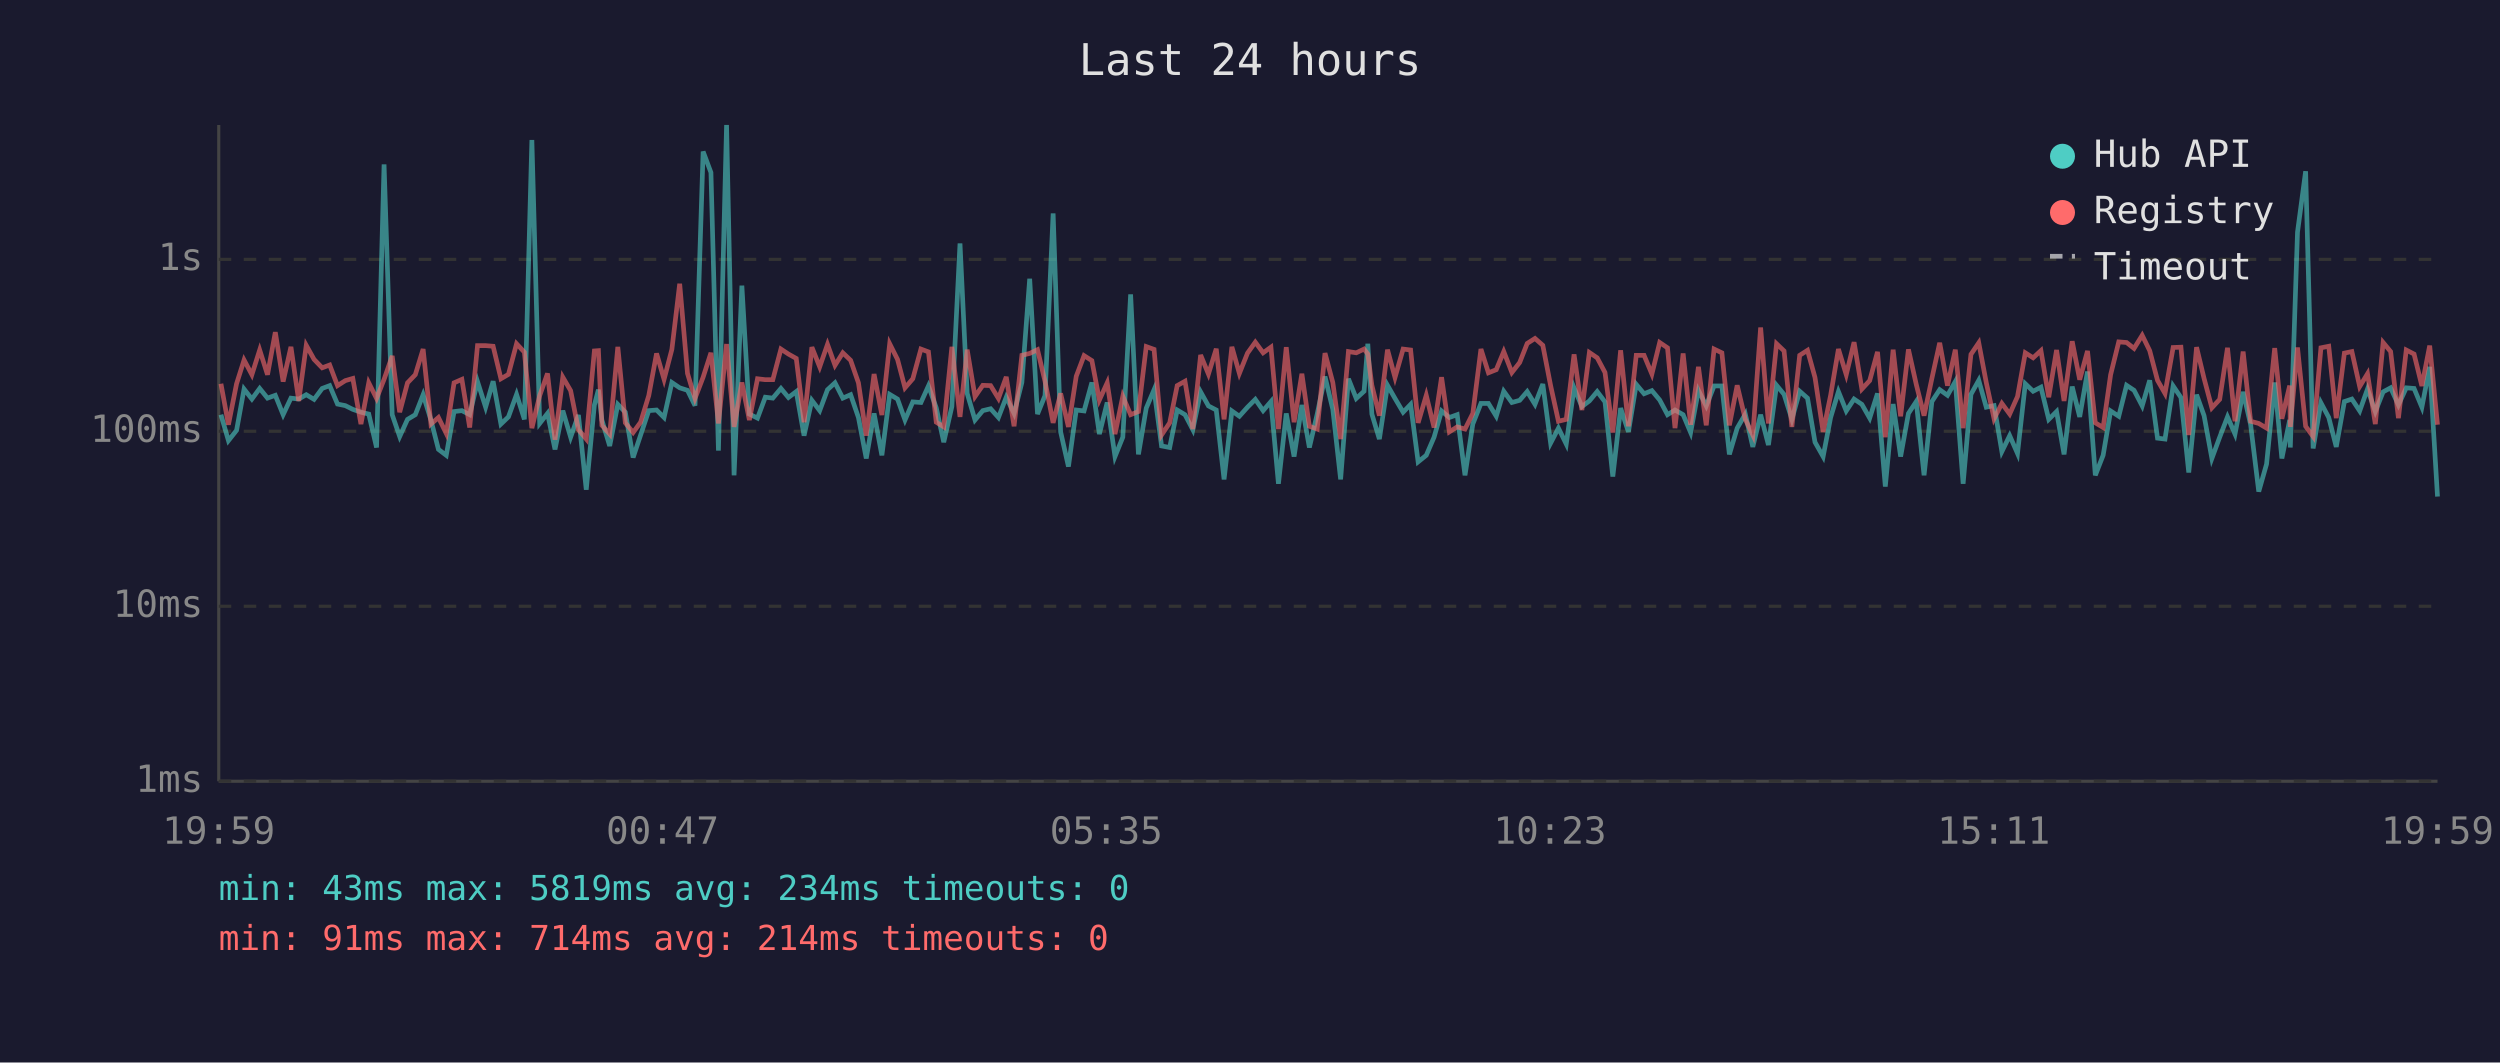
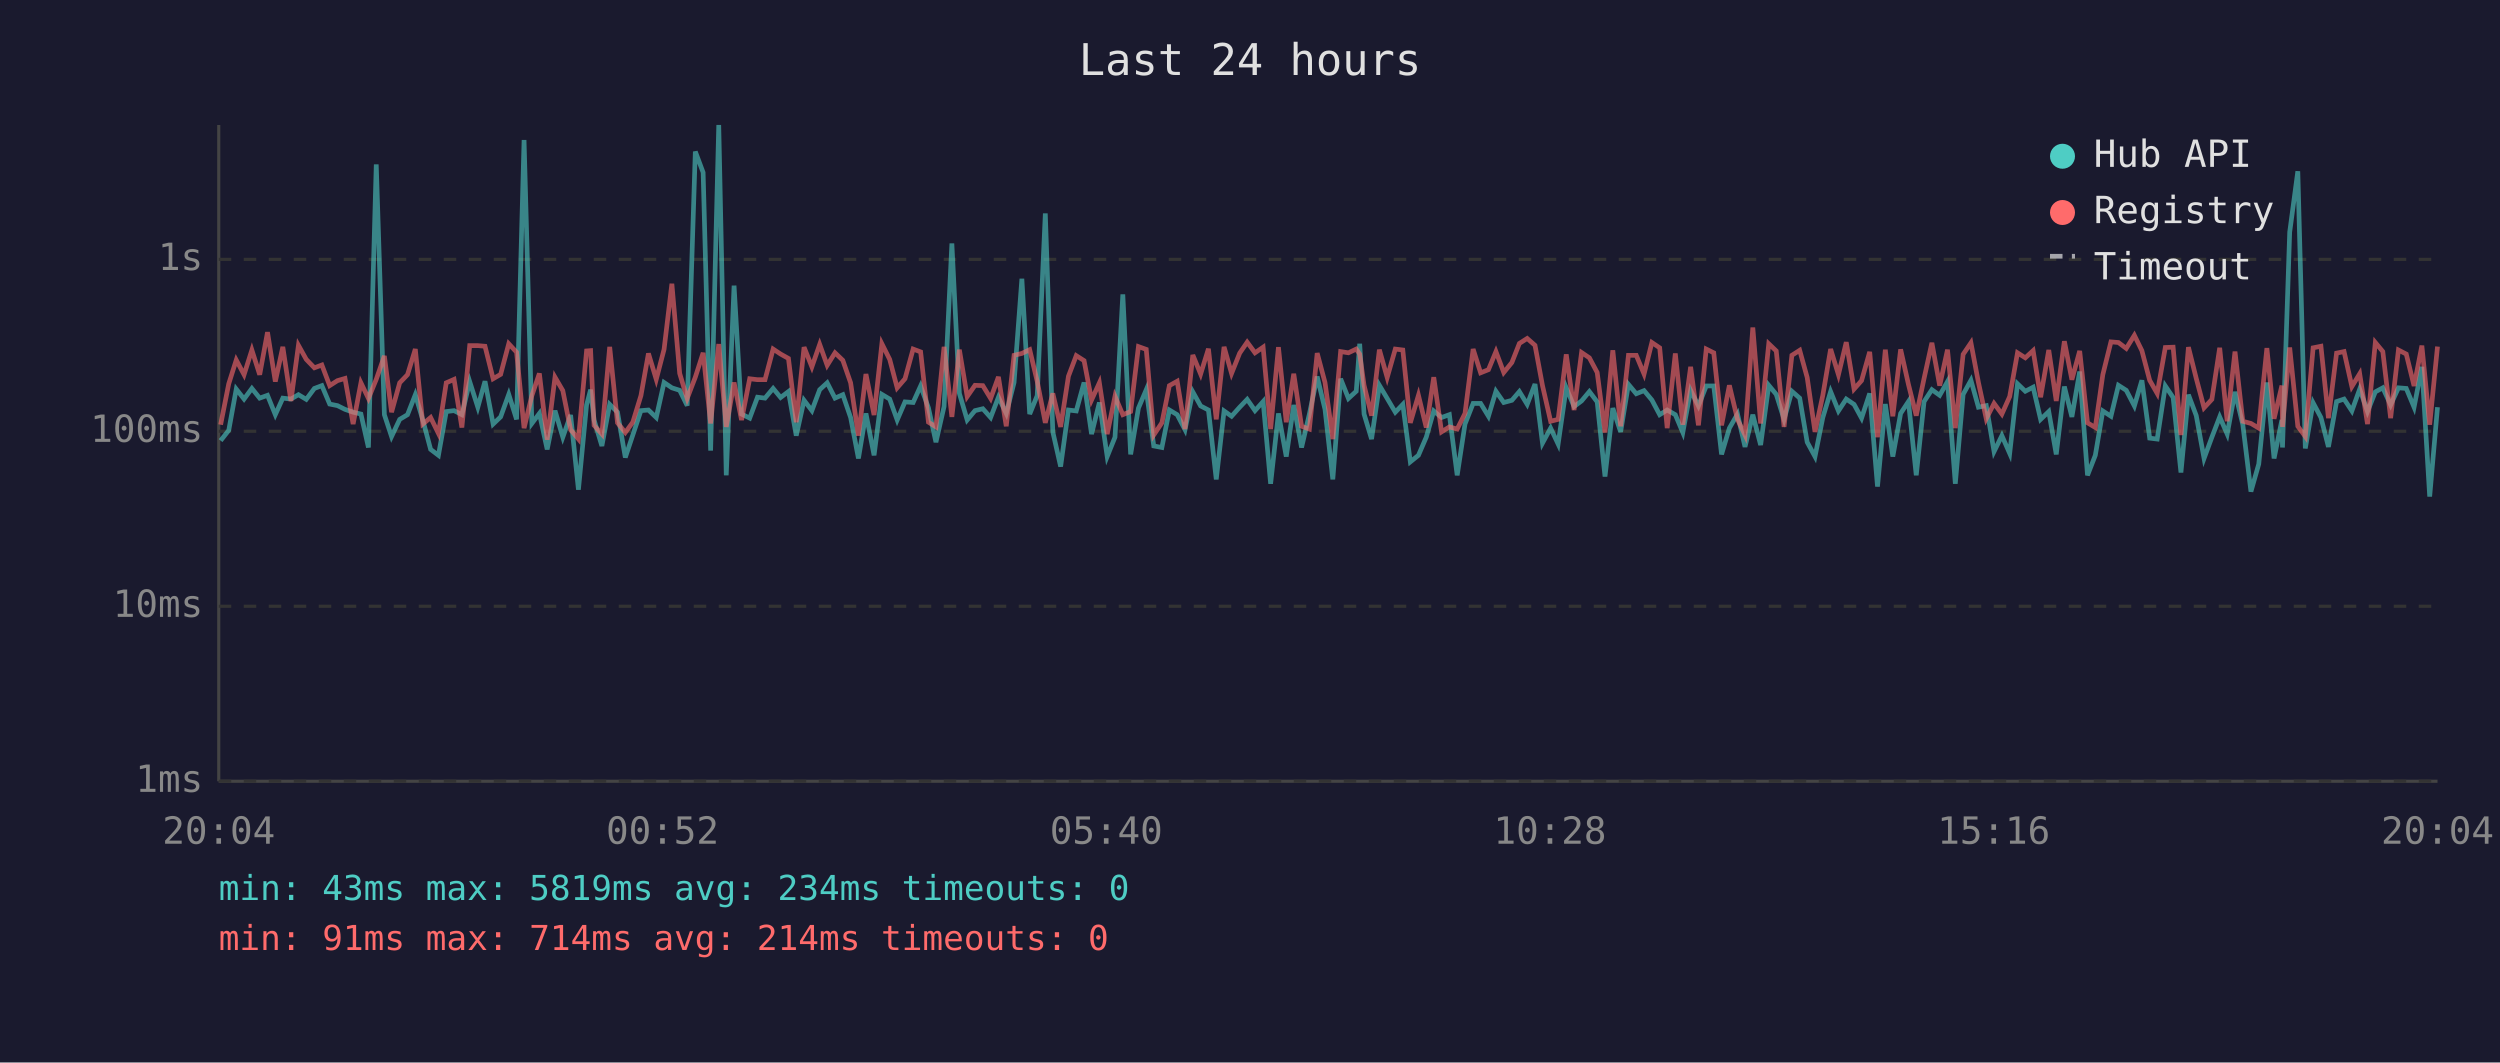
<svg xmlns="http://www.w3.org/2000/svg" viewBox="0 0 800 340" font-family="monospace" font-size="12">
  <rect width="800" height="340" fill="#1a1a2e" />
  <text x="400" y="24" fill="#e0e0e0" font-size="14" text-anchor="middle">Last 24 hours</text>
  <line x1="70" y1="40" x2="70" y2="250" stroke="#444" stroke-width="1" />
  <line x1="70" y1="250" x2="780" y2="250" stroke="#444" stroke-width="1" />
  <line x1="70" y1="250" x2="780" y2="250" stroke="#333" stroke-width="1" stroke-dasharray="4" />
  <text x="65" y="250" fill="#888" text-anchor="end" dominant-baseline="middle">1ms</text>
  <line x1="70" y1="194" x2="780" y2="194" stroke="#333" stroke-width="1" stroke-dasharray="4" />
  <text x="65" y="194" fill="#888" text-anchor="end" dominant-baseline="middle">10ms</text>
  <line x1="70" y1="138" x2="780" y2="138" stroke="#333" stroke-width="1" stroke-dasharray="4" />
  <text x="65" y="138" fill="#888" text-anchor="end" dominant-baseline="middle">100ms</text>
  <line x1="70" y1="83" x2="780" y2="83" stroke="#333" stroke-width="1" stroke-dasharray="4" />
  <text x="65" y="83" fill="#888" text-anchor="end" dominant-baseline="middle">1s</text>
-   <text x="70" y="270" fill="#888" text-anchor="middle">19:59</text>
-   <text x="212" y="270" fill="#888" text-anchor="middle">00:47</text>
-   <text x="354" y="270" fill="#888" text-anchor="middle">05:35</text>
-   <text x="496" y="270" fill="#888" text-anchor="middle">10:23</text>
-   <text x="638" y="270" fill="#888" text-anchor="middle">15:11</text>
-   <text x="780" y="270" fill="#888" text-anchor="middle">19:59</text>
-   <polyline points="70.7,132.7 73.1,141.0 75.7,137.7 78.1,124.5 80.6,127.7 83.1,124.3 85.6,127.4 88.1,126.5 90.6,132.7 93.1,127.4 95.6,127.7 98.0,126.3 100.5,127.8 103.1,124.3 105.5,123.4 108.0,129.3 110.5,129.8 112.9,131.0 115.5,131.9 118.0,132.5 120.5,143.2 122.9,52.6 125.5,132.7 127.9,139.7 130.4,134.2 132.9,132.7 135.4,126.3 137.9,134.4 140.3,143.8 142.8,145.7 145.3,131.7 147.8,131.4 150.3,132.7 152.8,122.1 155.4,130.3 157.8,122.0 160.3,135.7 162.7,133.4 165.3,126.2 167.8,134.2 170.2,44.8 172.7,135.5 175.2,132.3 177.6,143.8 180.1,131.4 182.6,139.9 185.1,132.8 187.6,156.7 190.2,129.6 191.5,124.7 192.6,134.4 195.1,142.7 197.7,129.4 200.1,131.9 202.6,146.4 205.0,139.2 207.6,131.4 210.1,131.2 212.5,133.6 215.0,122.4 217.5,124.1 220.0,124.9 222.4,129.8 225.0,48.5 227.5,55.2 229.9,144.2 232.5,40.0 234.9,152.1 237.4,91.4 239.8,132.5 242.4,133.8 244.9,127.1 247.3,127.4 249.9,124.3 252.3,127.2 254.8,125.3 257.3,139.4 259.8,128.1 262.3,131.4 264.8,124.7 267.2,122.5 269.7,127.4 272.2,126.3 274.7,133.6 277.2,146.7 279.7,132.3 282.2,145.7 284.7,126.2 287.2,127.7 289.6,134.4 292.1,128.6 294.7,128.8 297.1,123.5 299.6,130.5 302.0,141.5 304.6,130.1 307.2,77.9 309.5,125.9 312.0,134.4 314.5,131.4 317.0,130.8 319.5,133.6 322.0,127.1 324.5,132.3 327.0,122.4 329.5,89.2 332.0,132.5 334.4,126.6 337.0,68.3 339.4,138.2 341.9,149.3 344.4,131.2 346.9,131.5 349.4,122.4 351.8,138.9 354.3,128.8 356.8,146.1 359.3,139.9 361.8,94.2 364.3,145.4 366.8,130.6 369.3,124.7 371.7,142.7 374.3,143.2 376.7,131.2 379.2,132.7 381.7,137.5 384.2,125.4 386.7,129.9 389.2,131.2 391.7,153.4 394.2,131.5 396.6,133.2 399.2,130.3 401.7,127.8 404.2,131.4 406.7,128.5 409.1,154.8 411.6,132.3 414.1,146.1 416.6,129.6 419.0,143.2 421.5,132.5 424.0,120.5 426.5,131.0 429.0,153.4 431.5,121.2 434.0,127.5 436.5,125.2 437.7,110.0 439.0,132.5 441.4,140.5 444.0,123.3 446.4,127.5 449.0,131.9 451.4,129.4 453.8,147.8 456.4,145.7 458.9,139.9 461.3,131.5 463.8,133.6 466.3,132.7 468.8,152.1 471.3,135.7 473.9,129.1 476.3,129.1 478.8,133.2 481.2,125.2 483.8,128.8 486.3,128.1 488.7,125.3 491.2,129.4 493.7,122.9 496.2,141.8 498.7,137.0 501.2,142.1 503.7,124.1 506.2,130.1 508.6,128.3 511.1,125.3 513.6,128.6 516.1,152.5 518.6,130.6 521.1,138.2 523.6,123.0 526.1,126.0 528.6,125.0 531.1,128.0 533.6,132.7 536.0,131.2 538.6,132.7 541.0,138.4 543.5,124.9 546.0,129.9 548.5,123.5 551.0,123.5 553.4,145.4 555.9,137.0 558.5,132.5 560.9,143.0 563.4,132.7 565.9,142.4 568.5,123.3 570.9,126.2 573.4,134.2 575.9,125.2 578.4,127.4 580.8,141.5 583.4,146.1 585.8,133.6 588.3,125.3 590.8,131.5 593.3,127.7 595.8,129.4 598.3,133.8 600.8,125.9 603.3,155.7 605.8,129.3 608.2,146.1 610.7,132.3 613.2,128.5 615.7,152.1 618.2,128.5 620.7,124.7 623.2,126.5 625.7,122.1 628.2,154.8 630.7,126.2 633.2,121.7 635.6,130.3 638.1,129.8 640.6,144.5 643.1,139.4 645.6,145.1 648.1,122.8 650.6,125.2 653.1,123.9 655.6,134.2 658.1,131.7 660.5,145.4 663.1,123.7 665.5,133.4 668.0,118.9 670.5,152.1 673.0,145.7 675.4,131.5 678.0,133.2 680.5,123.3 682.9,124.9 685.5,129.9 687.9,121.7 690.4,140.2 692.8,140.5 695.4,123.5 697.9,127.2 700.4,151.2 702.9,126.3 705.3,133.0 707.8,146.7 710.3,139.9 712.8,133.4 715.2,138.9 717.8,125.4 720.2,135.9 722.8,157.3 725.3,148.5 727.9,122.4 730.2,146.7 732.7,134.4 732.9,143.2 735.2,74.3 737.8,54.8 740.2,143.5 742.7,128.9 745.2,133.6 747.6,143.0 750.2,128.5 752.6,127.7 755.1,131.5 757.6,124.5 760.1,131.7 762.6,125.4 765.0,124.1 767.5,129.6 770.0,124.1 772.5,124.3 775.0,130.3 777.5,117.4 780.0,158.9" fill="none" stroke="#4ecdc4" stroke-width="1.5" opacity="0.6" />
-   <polyline points="70.7,122.8 73.1,135.9 75.7,122.8 78.1,115.2 80.6,119.9 83.1,112.0 85.6,119.9 88.1,106.3 90.6,122.1 93.1,111.0 95.6,128.3 98.0,110.5 100.5,115.0 103.1,117.7 105.5,116.8 108.0,123.4 110.5,121.8 112.9,121.1 115.5,135.7 118.0,122.5 120.5,127.5 122.9,121.4 125.5,113.9 127.9,131.9 130.4,122.5 132.9,119.9 135.4,111.7 137.9,135.7 140.3,133.6 142.8,138.7 145.3,122.5 147.8,121.4 150.3,136.8 152.8,110.6 155.4,110.6 157.8,110.8 160.3,121.2 162.7,119.8 165.3,110.0 167.8,112.7 170.2,137.0 172.7,126.6 175.2,119.5 177.6,140.7 180.1,120.7 182.6,125.0 185.1,137.5 187.6,140.5 190.2,112.3 191.5,112.2 192.6,136.1 195.1,138.9 197.7,111.0 200.1,135.3 202.6,138.4 205.0,135.1 207.6,126.6 210.1,113.1 212.5,121.4 215.0,111.8 217.5,90.8 220.0,119.5 222.4,127.5 225.0,120.7 227.5,112.9 229.9,135.5 232.5,110.1 234.9,136.6 237.4,122.4 239.8,134.4 242.4,121.2 244.9,121.5 247.3,121.5 249.9,111.7 252.3,113.3 254.8,114.7 257.3,135.1 259.8,111.1 262.3,117.4 264.8,110.2 267.2,116.9 269.7,112.9 272.2,115.3 274.7,122.5 277.2,139.4 279.7,119.7 282.2,132.8 284.7,110.0 287.2,115.0 289.6,124.1 292.1,121.2 294.7,111.7 297.1,112.6 299.6,135.1 302.0,136.6 304.6,111.0 307.2,133.4 309.5,111.9 312.0,126.9 314.5,123.3 317.0,123.4 319.5,127.5 322.0,120.6 324.5,136.4 327.0,113.7 329.5,113.1 332.0,111.9 334.4,122.0 337.0,135.3 339.4,125.9 341.9,136.6 344.4,120.4 346.9,113.8 349.4,115.4 351.8,128.0 354.3,122.5 356.8,138.9 359.3,126.8 361.8,132.7 364.3,131.7 366.8,110.9 369.3,111.8 371.7,139.2 374.3,135.3 376.7,123.4 379.2,122.0 381.7,137.3 384.2,113.6 386.7,119.7 389.2,111.6 391.7,134.2 394.2,111.0 396.6,119.5 399.2,113.0 401.7,109.5 404.2,112.9 406.7,111.1 409.1,137.3 411.6,111.1 414.1,135.1 416.6,119.6 419.0,136.4 421.5,137.3 424.0,113.0 426.5,122.4 429.0,140.5 431.5,112.5 434.0,112.9 436.5,111.7 437.7,113.3 439.0,123.3 441.4,133.0 444.0,111.9 446.4,120.8 449.0,111.7 451.4,112.0 453.8,135.3 456.4,126.5 458.9,136.8 461.3,120.7 463.8,138.2 466.3,136.6 468.8,137.3 471.3,132.3 473.9,111.7 476.3,119.3 478.8,118.3 481.2,112.5 483.8,119.2 486.3,116.0 488.7,109.9 491.2,108.3 493.7,110.5 496.2,123.4 498.7,134.8 501.2,134.2 503.7,113.4 506.2,131.2 508.6,112.8 511.1,114.5 513.6,119.2 516.1,138.4 518.6,112.1 521.1,136.4 523.6,113.7 526.1,113.7 528.6,119.7 531.1,109.6 533.6,111.3 536.0,137.0 538.6,113.1 541.0,135.9 543.5,117.4 546.0,136.1 548.5,111.7 551.0,112.9 553.4,136.1 555.9,123.3 558.5,134.2 560.9,139.2 563.4,104.8 565.9,135.5 568.5,110.0 570.9,112.3 573.4,136.6 575.9,113.7 578.4,112.1 580.8,120.8 583.4,138.2 585.8,126.5 588.3,111.7 590.8,119.9 593.3,109.5 595.8,124.5 598.3,121.8 600.8,112.6 603.3,139.9 605.8,111.9 608.2,133.2 610.7,111.8 613.2,123.0 615.7,133.0 618.2,121.1 620.7,109.7 623.2,123.4 625.7,111.9 628.2,137.0 630.7,113.4 633.2,109.7 635.6,122.4 638.1,134.0 640.6,129.1 643.1,132.5 645.6,126.9 648.1,112.9 650.6,114.5 653.1,112.2 655.6,127.1 658.1,112.0 660.5,128.3 663.1,109.2 665.5,121.5 668.0,112.3 670.5,135.3 673.0,136.8 675.4,119.9 678.0,109.4 680.5,109.6 682.9,111.5 685.5,107.3 687.9,112.2 690.4,121.7 692.8,125.9 695.4,111.2 697.9,111.1 700.4,139.2 702.9,111.1 705.3,121.1 707.8,130.5 710.3,127.8 712.8,111.3 715.2,134.8 717.8,112.5 720.2,134.8 722.8,135.5 725.3,137.0 727.9,111.4 730.2,134.0 732.7,123.4 732.9,136.6 735.2,111.2 737.8,136.4 740.2,139.7 742.7,111.3 745.2,110.8 747.6,133.8 750.2,113.0 752.6,112.5 755.1,123.7 757.6,119.6 760.1,135.7 762.6,109.6 765.0,112.5 767.5,133.8 770.0,112.0 772.5,113.3 775.0,123.5 777.5,110.6 780.0,135.9" fill="none" stroke="#ff6b6b" stroke-width="1.5" opacity="0.6" />
+   <text x="70" y="270" fill="#888" text-anchor="middle">20:04</text>
+   <text x="212" y="270" fill="#888" text-anchor="middle">00:52</text>
+   <text x="354" y="270" fill="#888" text-anchor="middle">05:40</text>
+   <text x="496" y="270" fill="#888" text-anchor="middle">10:28</text>
+   <text x="638" y="270" fill="#888" text-anchor="middle">15:16</text>
+   <text x="780" y="270" fill="#888" text-anchor="middle">20:04</text>
+   <polyline points="70.6,141.0 73.2,137.7 75.6,124.5 78.1,127.7 80.6,124.3 83.1,127.4 85.6,126.5 88.1,132.7 90.5,127.4 93.1,127.7 95.5,126.3 98.0,127.8 100.6,124.3 103.0,123.4 105.5,129.3 108.0,129.8 110.4,131.0 113.0,131.9 115.5,132.5 117.9,143.2 120.4,52.6 123.0,132.7 125.3,139.7 127.9,134.2 130.4,132.7 132.9,126.3 135.3,134.4 137.8,143.8 140.3,145.7 142.8,131.7 145.3,131.4 147.8,132.7 150.3,122.1 152.9,130.3 155.2,122.0 157.8,135.7 160.2,133.4 162.8,126.2 165.3,134.2 167.7,44.8 170.2,135.5 172.6,132.3 175.1,143.8 177.6,131.4 180.1,139.9 182.6,132.8 185.1,156.7 187.7,129.6 189.0,124.7 190.1,134.4 192.6,142.7 195.1,129.4 197.6,131.9 200.1,146.4 202.5,139.2 205.1,131.4 207.5,131.2 210.0,133.6 212.5,122.4 215.0,124.1 217.5,124.9 219.9,129.8 222.5,48.5 225.0,55.2 227.4,144.2 230.0,40.0 232.4,152.1 234.9,91.4 237.3,132.5 239.9,133.8 242.4,127.1 244.8,127.4 247.4,124.3 249.8,127.2 252.3,125.3 254.8,139.4 257.3,128.1 259.8,131.4 262.3,124.7 264.7,122.5 267.2,127.4 269.7,126.3 272.2,133.6 274.7,146.7 277.1,132.3 279.7,145.7 282.2,126.2 284.7,127.7 287.1,134.4 289.6,128.6 292.2,128.8 294.6,123.5 297.1,130.5 299.5,141.5 302.1,130.1 304.6,77.9 307.0,125.9 309.5,134.4 312.0,131.4 314.5,130.8 317.0,133.6 319.5,127.1 322.0,132.3 324.5,122.4 327.0,89.2 329.5,132.5 331.9,126.6 334.5,68.3 336.9,138.2 339.4,149.3 341.9,131.2 344.4,131.5 346.9,122.4 349.3,138.9 351.8,128.8 354.3,146.1 356.8,139.9 359.3,94.2 361.8,145.4 364.3,130.6 366.8,124.7 369.2,142.7 371.8,143.2 374.2,131.2 376.7,132.7 379.2,137.5 381.7,125.4 384.2,129.9 386.7,131.2 389.2,153.4 391.7,131.5 394.1,133.2 396.7,130.3 399.1,127.8 401.6,131.4 404.2,128.5 406.6,154.8 409.1,132.3 411.6,146.1 414.0,129.6 416.5,143.2 419.0,132.5 421.5,120.5 424.0,131.0 426.5,153.4 429.0,121.2 431.5,127.5 434.0,125.2 435.1,110.0 436.5,132.5 438.9,140.5 441.4,123.3 443.9,127.5 446.5,131.9 448.9,129.4 451.3,147.8 453.9,145.7 456.4,139.9 458.8,131.5 461.3,133.6 463.8,132.7 466.3,152.1 468.8,135.7 471.4,129.1 473.8,129.1 476.3,133.2 478.7,125.2 481.2,128.8 483.8,128.1 486.2,125.3 488.7,129.4 491.2,122.9 493.6,141.8 496.2,137.0 498.6,142.1 501.2,124.1 503.7,130.1 506.1,128.3 508.6,125.3 511.1,128.6 513.6,152.5 516.1,130.6 518.6,138.2 521.1,123.0 523.6,126.0 526.1,125.0 528.6,128.0 531.1,132.7 533.5,131.2 536.1,132.7 538.5,138.4 541.0,124.9 543.5,129.9 546.0,123.5 548.4,123.5 550.9,145.4 553.4,137.0 556.0,132.5 558.4,143.0 560.9,132.7 563.4,142.4 566.0,123.3 568.4,126.2 570.9,134.2 573.4,125.2 575.9,127.4 578.3,141.5 580.8,146.1 583.3,133.6 585.8,125.3 588.3,131.5 590.8,127.7 593.3,129.4 595.7,133.8 598.3,125.9 600.8,155.7 603.3,129.3 605.7,146.1 608.2,132.3 610.7,128.5 613.2,152.1 615.7,128.5 618.2,124.7 620.7,126.5 623.2,122.1 625.7,154.8 628.2,126.2 630.7,121.7 633.1,130.3 635.6,129.8 638.1,144.5 640.6,139.4 643.1,145.1 645.6,122.8 648.1,125.2 650.6,123.9 653.0,134.2 655.6,131.7 658.0,145.4 660.6,123.7 663.0,133.4 665.5,118.9 668.0,152.1 670.5,145.7 672.9,131.5 675.5,133.2 677.9,123.3 680.4,124.9 683.0,129.9 685.4,121.7 687.9,140.2 690.3,140.5 692.9,123.5 695.4,127.2 697.9,151.2 700.3,126.3 702.8,133.0 705.3,146.7 707.8,139.9 710.3,133.4 712.7,138.9 715.2,125.4 717.7,135.9 720.3,157.3 722.8,148.5 725.4,122.4 727.7,146.7 730.2,134.4 730.4,143.2 732.7,74.3 735.3,54.8 737.7,143.5 740.2,128.9 742.7,133.6 745.1,143.0 747.7,128.5 750.1,127.7 752.6,131.5 755.1,124.5 757.6,131.7 760.1,125.4 762.5,124.1 765.0,129.6 767.5,124.1 770.0,124.3 772.5,130.3 775.0,117.4 777.5,158.9 780.0,130.3" fill="none" stroke="#4ecdc4" stroke-width="1.5" opacity="0.6" />
+   <polyline points="70.6,135.9 73.2,122.8 75.6,115.2 78.1,119.9 80.6,112.0 83.1,119.9 85.6,106.3 88.1,122.1 90.5,111.0 93.1,128.3 95.5,110.5 98.0,115.0 100.6,117.7 103.0,116.8 105.5,123.4 108.0,121.8 110.4,121.1 113.0,135.7 115.5,122.5 117.9,127.5 120.4,121.4 123.0,113.9 125.3,131.9 127.9,122.5 130.4,119.9 132.9,111.7 135.3,135.7 137.8,133.6 140.3,138.7 142.8,122.5 145.3,121.4 147.8,136.8 150.3,110.6 152.9,110.6 155.2,110.8 157.8,121.2 160.2,119.8 162.8,110.0 165.3,112.7 167.7,137.0 170.2,126.6 172.6,119.5 175.1,140.7 177.6,120.7 180.1,125.0 182.6,137.5 185.1,140.5 187.7,112.3 189.0,112.2 190.1,136.1 192.6,138.9 195.1,111.0 197.6,135.3 200.1,138.4 202.5,135.1 205.1,126.6 207.5,113.1 210.0,121.4 212.5,111.8 215.0,90.8 217.5,119.5 219.9,127.5 222.5,120.7 225.0,112.9 227.4,135.5 230.0,110.1 232.4,136.6 234.9,122.4 237.3,134.4 239.9,121.2 242.4,121.5 244.8,121.5 247.4,111.7 249.8,113.3 252.3,114.7 254.8,135.1 257.3,111.1 259.8,117.4 262.3,110.2 264.7,116.9 267.2,112.9 269.7,115.3 272.2,122.5 274.7,139.4 277.1,119.7 279.7,132.8 282.2,110.0 284.7,115.0 287.1,124.1 289.6,121.2 292.2,111.7 294.6,112.6 297.1,135.1 299.5,136.6 302.1,111.0 304.6,133.4 307.0,111.9 309.5,126.9 312.0,123.3 314.5,123.4 317.0,127.5 319.5,120.6 322.0,136.4 324.5,113.7 327.0,113.1 329.5,111.9 331.9,122.0 334.5,135.3 336.9,125.9 339.4,136.6 341.9,120.4 344.4,113.8 346.9,115.4 349.3,128.0 351.8,122.5 354.3,138.9 356.8,126.8 359.3,132.7 361.8,131.7 364.3,110.9 366.8,111.8 369.2,139.2 371.8,135.3 374.2,123.4 376.7,122.0 379.2,137.3 381.7,113.6 384.2,119.7 386.7,111.6 389.2,134.2 391.7,111.0 394.1,119.5 396.7,113.0 399.1,109.5 401.6,112.9 404.2,111.1 406.6,137.3 409.1,111.1 411.6,135.1 414.0,119.6 416.5,136.4 419.0,137.3 421.5,113.0 424.0,122.4 426.5,140.5 429.0,112.5 431.5,112.9 434.0,111.7 435.1,113.3 436.5,123.3 438.9,133.0 441.4,111.9 443.9,120.8 446.5,111.7 448.9,112.0 451.3,135.3 453.9,126.5 456.4,136.8 458.8,120.7 461.3,138.2 463.8,136.6 466.3,137.3 468.8,132.3 471.4,111.7 473.8,119.3 476.3,118.3 478.7,112.5 481.2,119.2 483.8,116.0 486.2,109.9 488.7,108.3 491.2,110.5 493.6,123.4 496.2,134.8 498.6,134.2 501.2,113.4 503.7,131.2 506.1,112.8 508.6,114.5 511.1,119.2 513.6,138.4 516.1,112.1 518.6,136.4 521.1,113.7 523.6,113.7 526.1,119.7 528.6,109.6 531.1,111.3 533.5,137.0 536.1,113.1 538.5,135.9 541.0,117.4 543.5,136.1 546.0,111.7 548.4,112.9 550.9,136.1 553.4,123.3 556.0,134.2 558.4,139.2 560.9,104.8 563.4,135.5 566.0,110.0 568.4,112.3 570.9,136.6 573.4,113.7 575.9,112.1 578.3,120.8 580.8,138.2 583.3,126.5 585.8,111.7 588.3,119.9 590.8,109.5 593.3,124.5 595.7,121.8 598.3,112.6 600.8,139.9 603.3,111.9 605.7,133.2 608.2,111.8 610.7,123.0 613.2,133.0 615.7,121.1 618.2,109.7 620.7,123.4 623.2,111.9 625.7,137.0 628.2,113.4 630.7,109.7 633.1,122.4 635.6,134.0 638.1,129.1 640.6,132.5 643.1,126.9 645.6,112.9 648.1,114.5 650.6,112.2 653.0,127.1 655.6,112.0 658.0,128.3 660.6,109.2 663.0,121.5 665.5,112.3 668.0,135.3 670.5,136.8 672.9,119.9 675.5,109.4 677.9,109.6 680.4,111.5 683.0,107.3 685.4,112.2 687.9,121.7 690.3,125.9 692.9,111.2 695.4,111.1 697.9,139.2 700.3,111.1 702.8,121.1 705.3,130.5 707.8,127.8 710.3,111.3 712.7,134.8 715.2,112.5 717.7,134.8 720.3,135.5 722.8,137.0 725.4,111.4 727.7,134.0 730.2,123.4 730.4,136.6 732.7,111.2 735.3,136.4 737.7,139.7 740.2,111.3 742.7,110.8 745.1,133.8 747.7,113.0 750.1,112.5 752.6,123.7 755.1,119.6 757.6,135.7 760.1,109.6 762.5,112.5 765.0,133.8 767.5,112.0 770.0,113.3 772.5,123.5 775.0,110.6 777.5,135.9 780.0,110.9" fill="none" stroke="#ff6b6b" stroke-width="1.5" opacity="0.6" />
  <circle cx="660" cy="50" r="4" fill="#4ecdc4" />
  <text x="670" y="50" fill="#e0e0e0" dominant-baseline="middle">Hub API</text>
  <circle cx="660" cy="68" r="4" fill="#ff6b6b" />
  <text x="670" y="68" fill="#e0e0e0" dominant-baseline="middle">Registry</text>
  <line x1="656" y1="82" x2="664" y2="82" stroke="#e0e0e0" stroke-width="1.5" stroke-dasharray="4,3" opacity="0.7" />
  <text x="670" y="86" fill="#e0e0e0" dominant-baseline="middle">Timeout</text>
  <text x="70" y="288" fill="#4ecdc4" font-size="11">min: 43ms  max: 5819ms  avg: 234ms  timeouts: 0</text>
  <text x="70" y="304" fill="#ff6b6b" font-size="11">min: 91ms  max: 714ms  avg: 214ms  timeouts: 0</text>
</svg>
